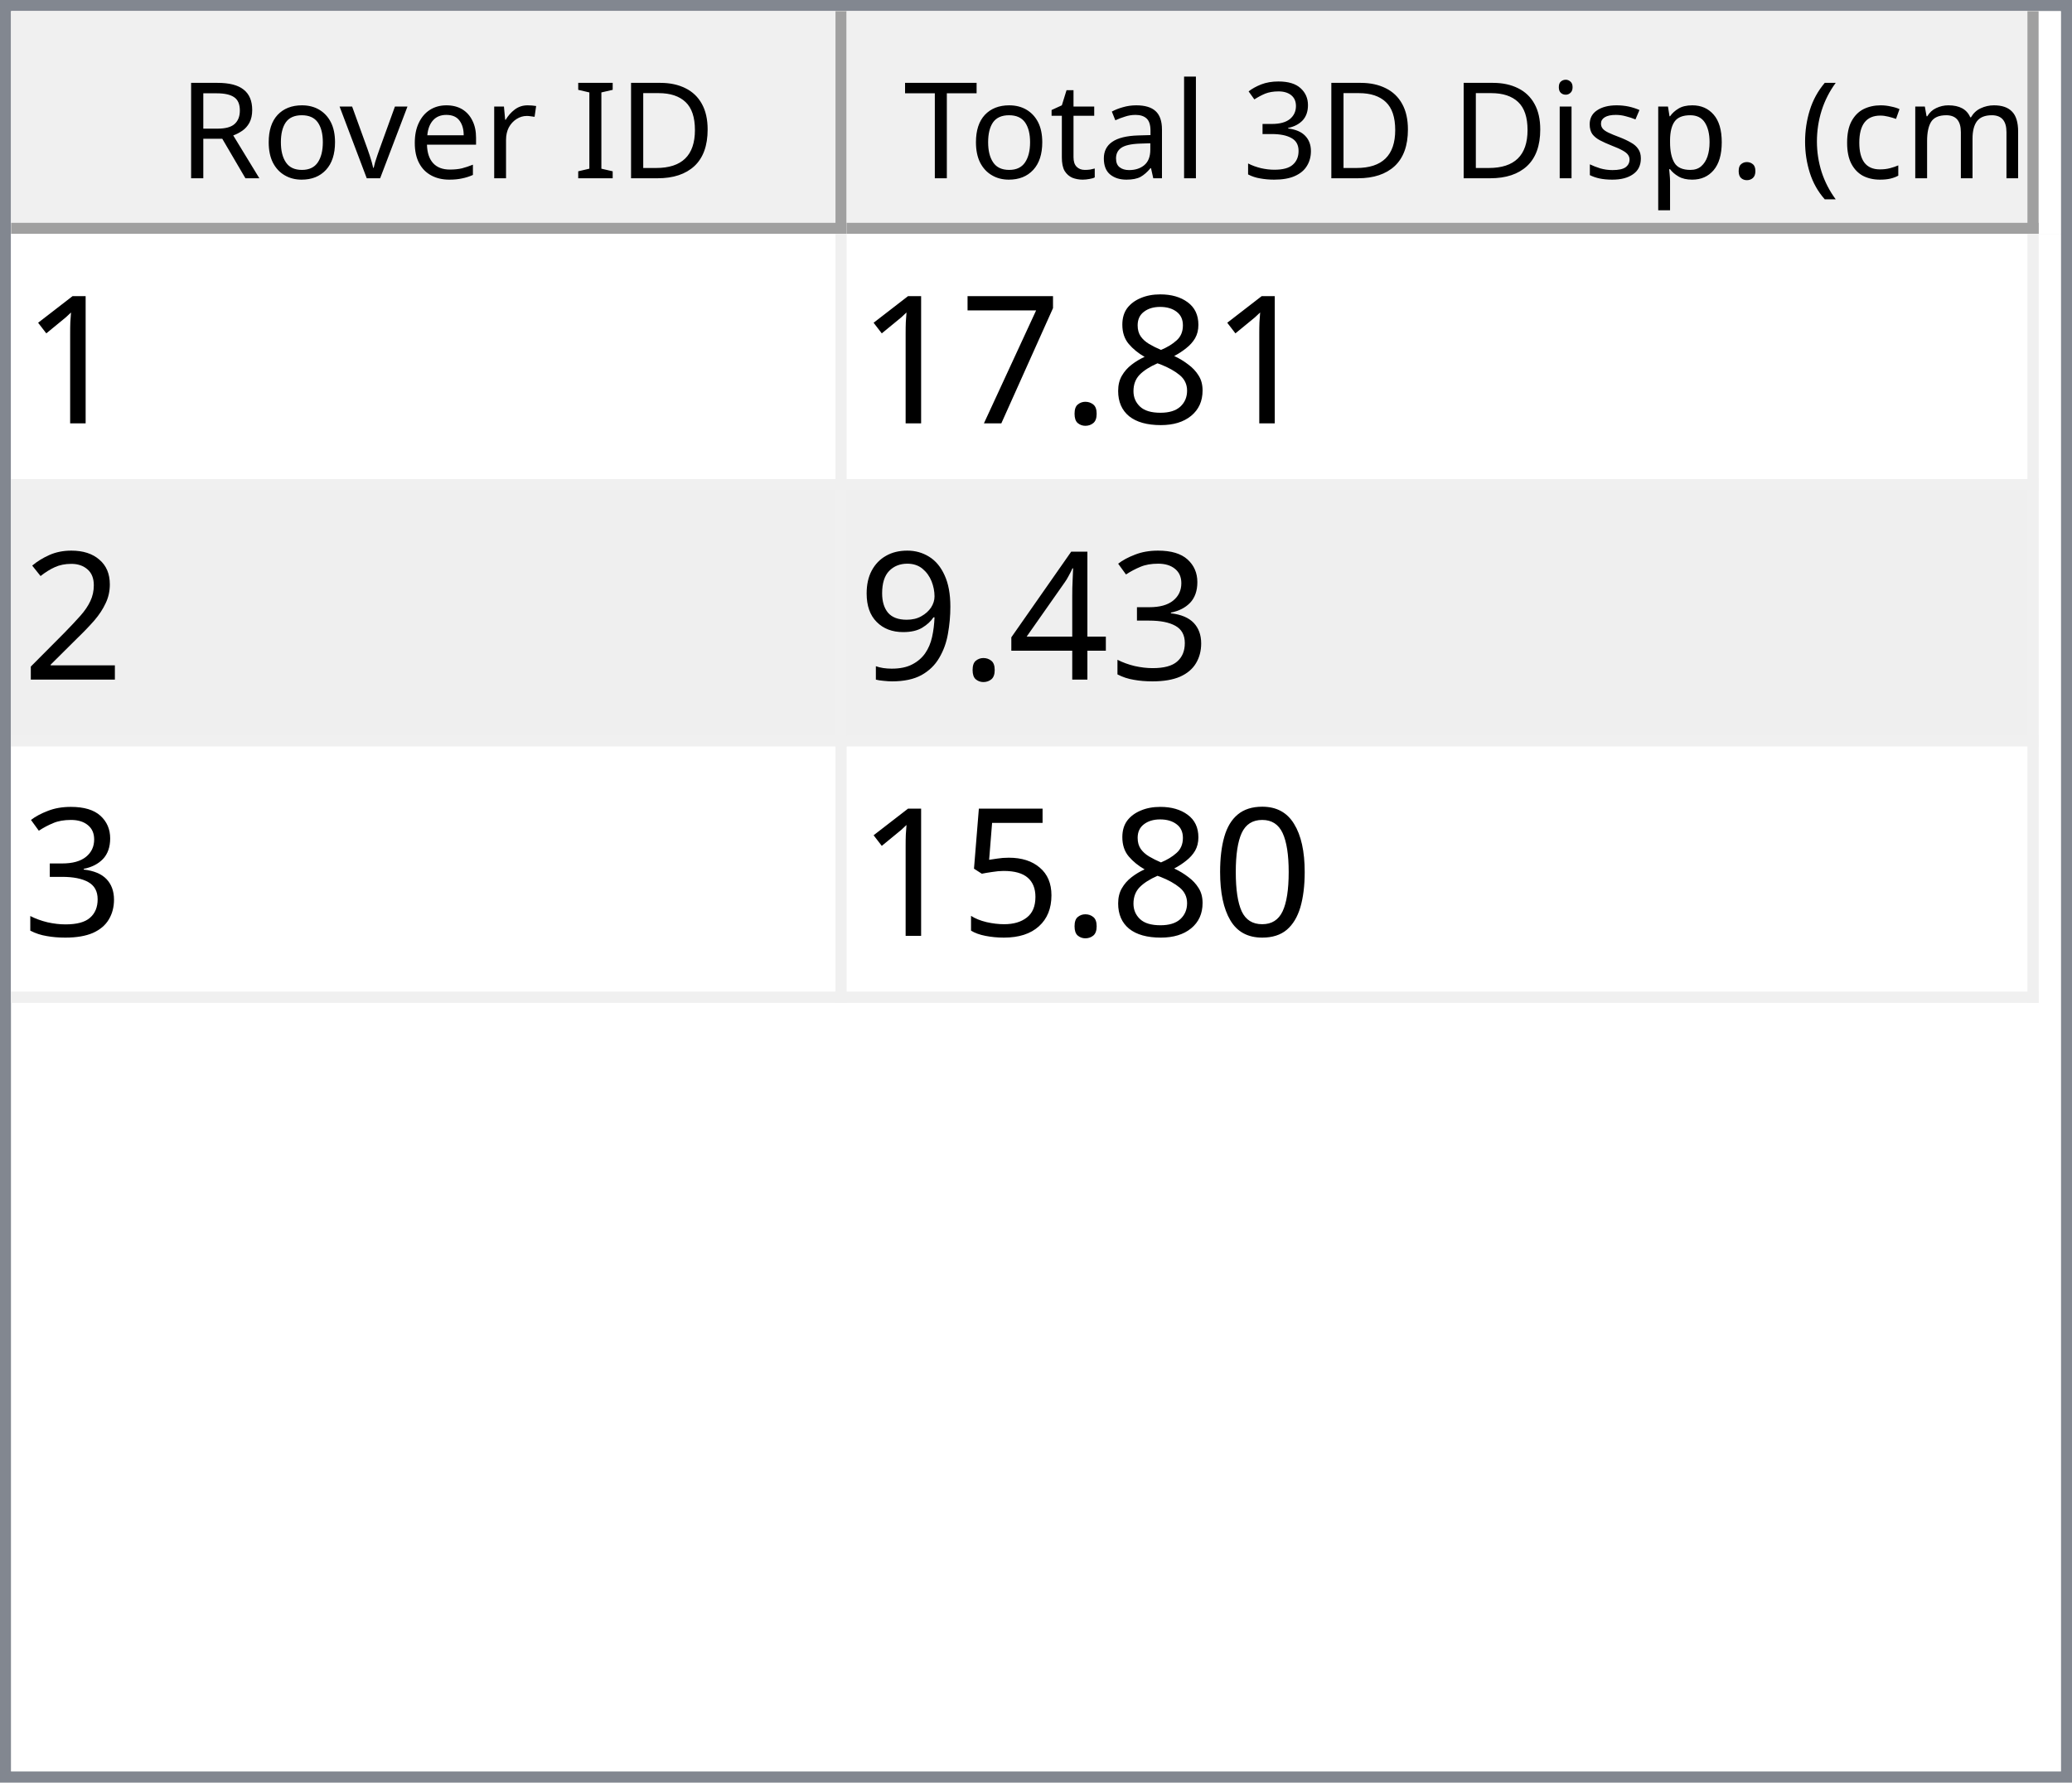
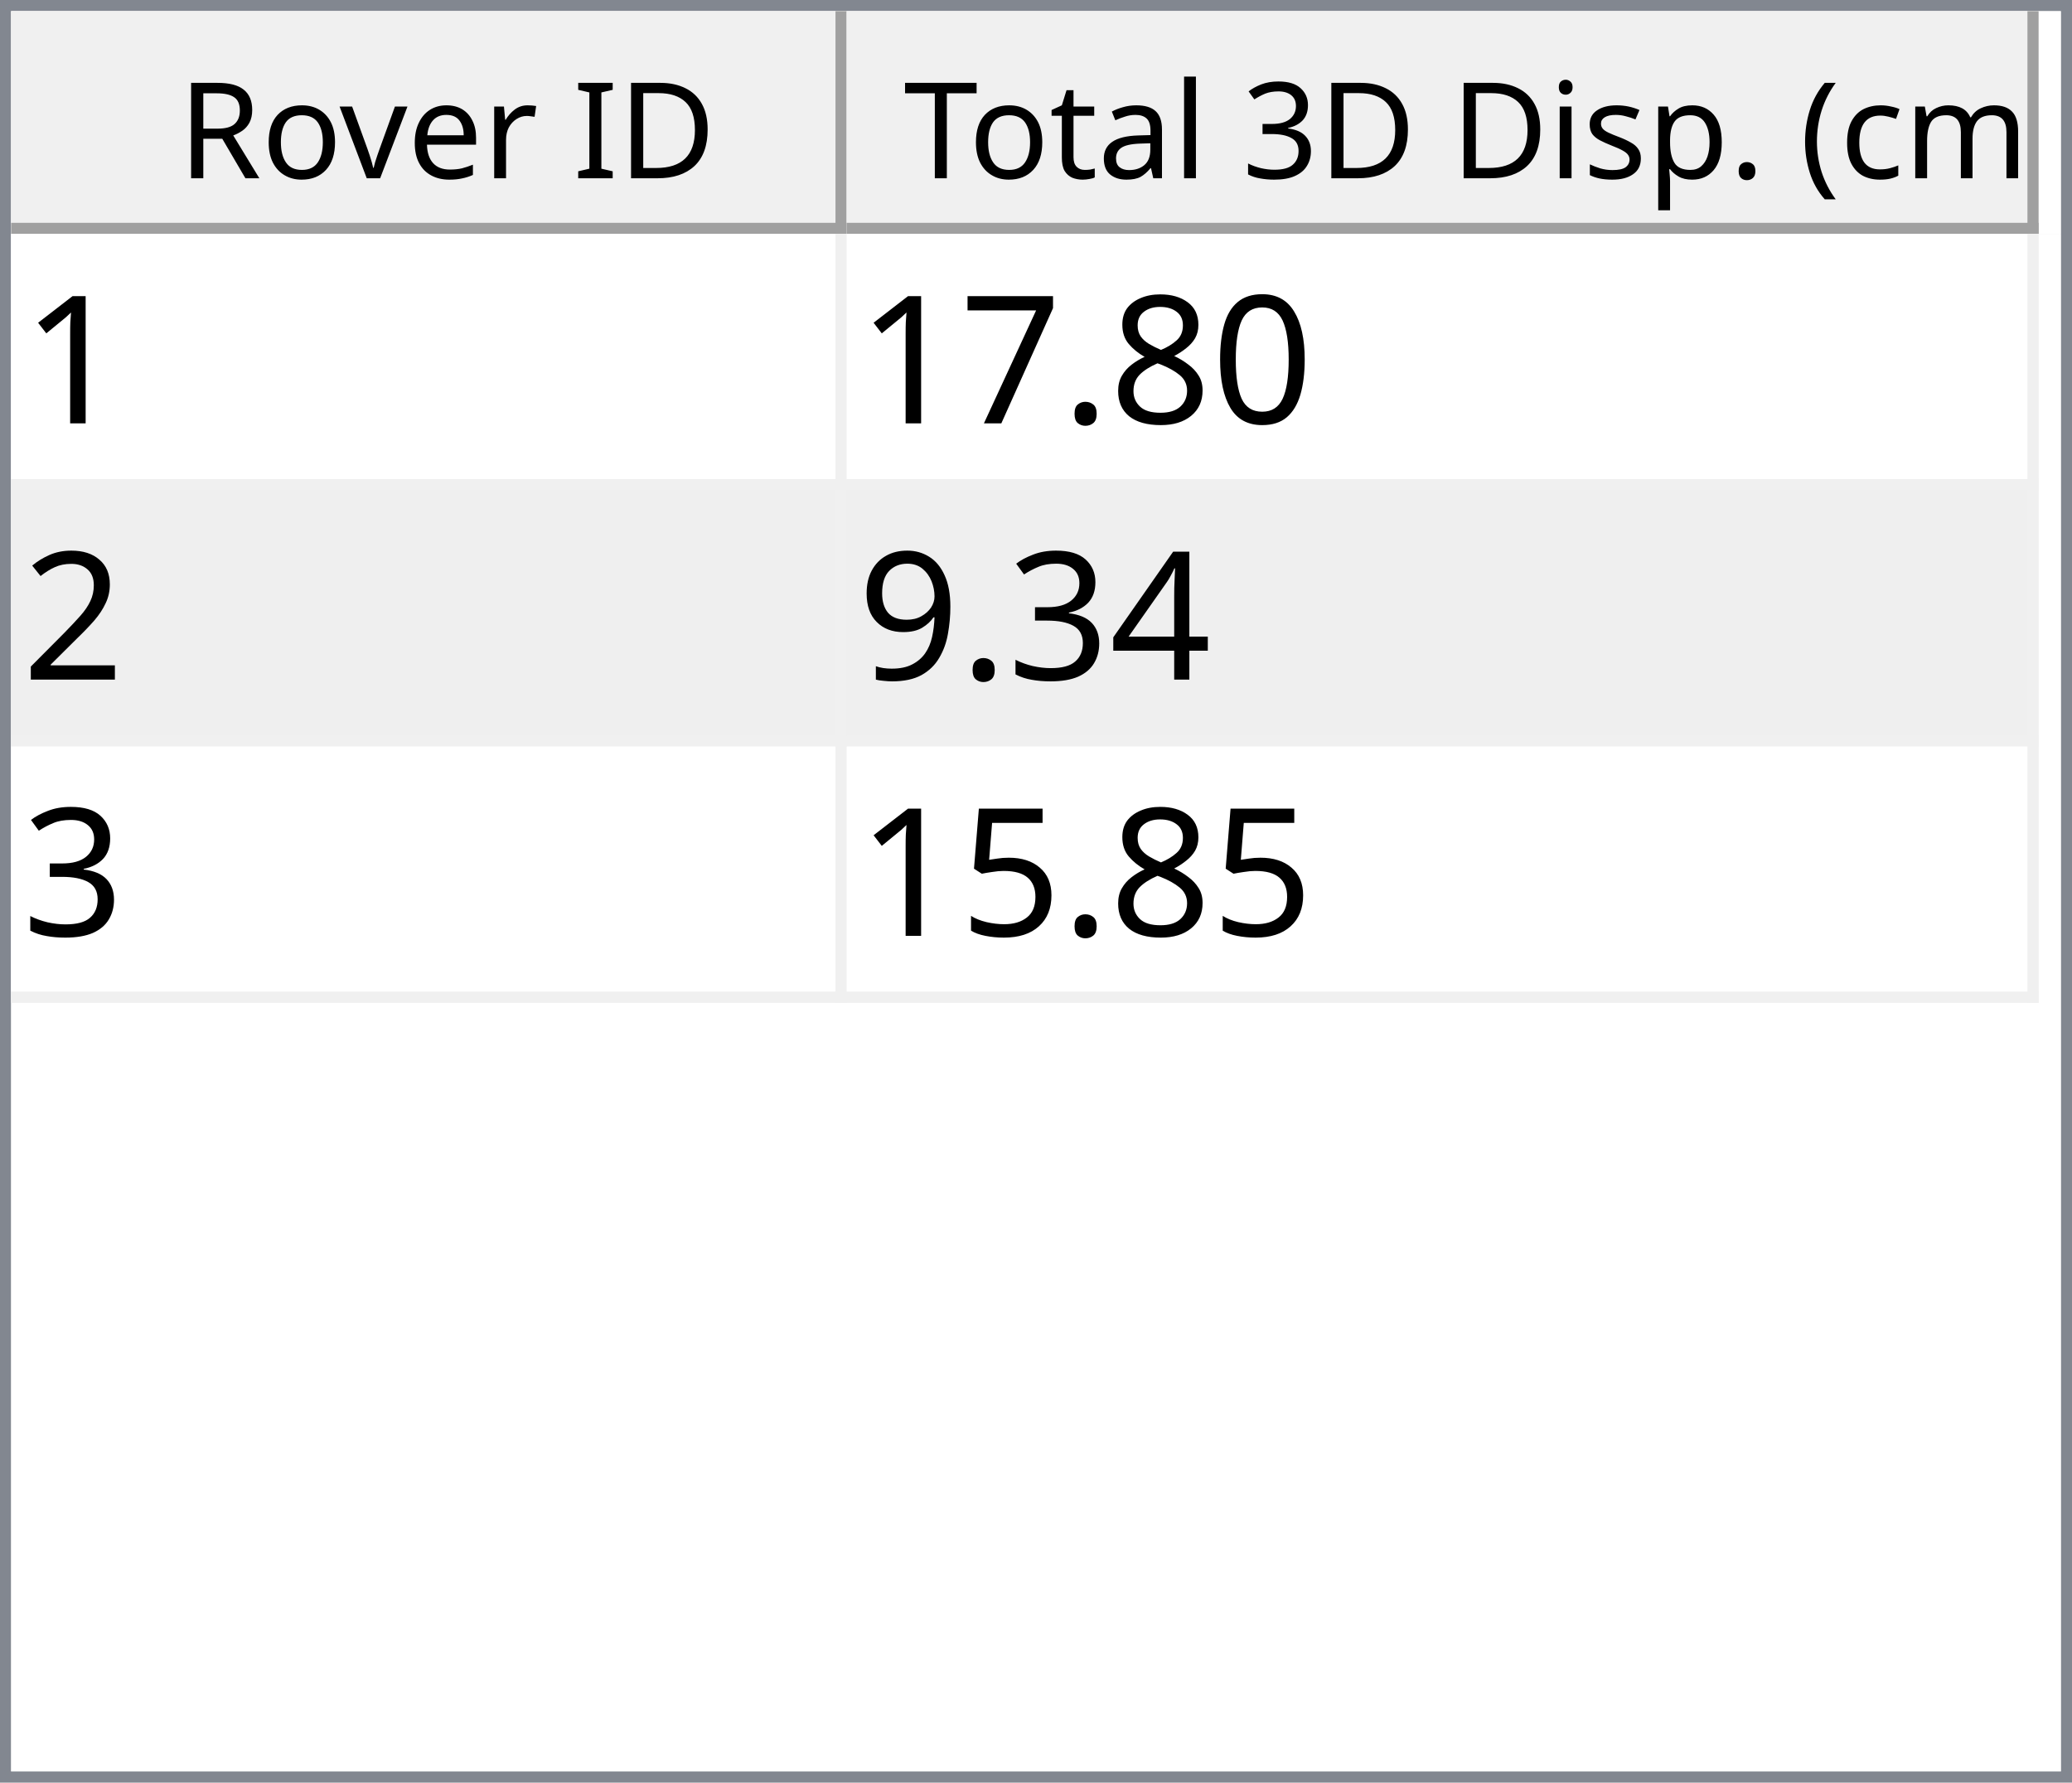
<svg xmlns="http://www.w3.org/2000/svg" style="fill-opacity:1; color-rendering:auto; color-interpolation:auto; text-rendering:auto; stroke:black; stroke-linecap:square; stroke-miterlimit:10; shape-rendering:auto; stroke-opacity:1; fill:black; stroke-dasharray:none; font-weight:normal; stroke-width:1; font-family:'Dialog'; font-style:normal; stroke-linejoin:miter; font-size:12px; stroke-dashoffset:0; image-rendering:auto;" width="186" height="160">
  <defs id="genericDefs" />
  <g>
    <defs id="defs1">
      <clipPath clipPathUnits="userSpaceOnUse" id="clipPath1">
        <path d="M0 0 L186 0 L186 160 L0 160 L0 0 Z" />
      </clipPath>
      <clipPath clipPathUnits="userSpaceOnUse" id="clipPath2">
        <path d="M0 0 L0 160 L186 160 L186 0 Z" />
      </clipPath>
      <clipPath clipPathUnits="userSpaceOnUse" id="clipPath3">
        <path d="M0 0 L0 20 L184 20 L184 0 Z" />
      </clipPath>
      <clipPath clipPathUnits="userSpaceOnUse" id="clipPath4">
        <path d="M0 0 L0 20 L75 20 L75 0 Z" />
      </clipPath>
      <clipPath clipPathUnits="userSpaceOnUse" id="clipPath5">
        <path d="M1 1 L1 19 L74 19 L74 1 Z" />
      </clipPath>
      <clipPath clipPathUnits="userSpaceOnUse" id="clipPath6">
        <path d="M0 0 L0 18 L73 18 L73 0 Z" />
      </clipPath>
      <clipPath clipPathUnits="userSpaceOnUse" id="clipPath7">
        <path d="M-0.5 -0.5 L-0.5 19.5 L74.5 19.5 L74.5 -0.5 Z" />
      </clipPath>
      <clipPath clipPathUnits="userSpaceOnUse" id="clipPath8">
        <path d="M0 0 L0 20 L107 20 L107 0 Z" />
      </clipPath>
      <clipPath clipPathUnits="userSpaceOnUse" id="clipPath9">
        <path d="M1 1 L1 19 L106 19 L106 1 Z" />
      </clipPath>
      <clipPath clipPathUnits="userSpaceOnUse" id="clipPath10">
        <path d="M0 0 L0 18 L105 18 L105 0 Z" />
      </clipPath>
      <clipPath clipPathUnits="userSpaceOnUse" id="clipPath11">
        <path d="M-0.5 -0.5 L-0.5 19.5 L106.5 19.5 L106.5 -0.5 Z" />
      </clipPath>
      <clipPath clipPathUnits="userSpaceOnUse" id="clipPath12">
        <path d="M0 0 L0 138 L184 138 L184 0 Z" />
      </clipPath>
      <clipPath clipPathUnits="userSpaceOnUse" id="clipPath13">
        <path d="M0 0 L0 69 L182 69 L182 0 Z" />
      </clipPath>
      <clipPath clipPathUnits="userSpaceOnUse" id="clipPath14">
        <path d="M-0.5 -0.5 L-0.5 68.5 L181.5 68.5 L181.5 -0.5 Z" />
      </clipPath>
      <clipPath clipPathUnits="userSpaceOnUse" id="clipPath15">
        <path d="M0 0 L0 22 L74 22 L74 0 Z" />
      </clipPath>
      <clipPath clipPathUnits="userSpaceOnUse" id="clipPath16">
        <path d="M0 0 L0 22 L106 22 L106 0 Z" />
      </clipPath>
      <font horiz-adv-x="64.551" id="font1">
        <font-face ascent="107.91" descent="25.098" units-per-em="100" style="font-style:normal; font-family:Segoe UI; font-weight:normal;" />
        <missing-glyph horiz-adv-x="64.551" d="M8.109 0 L8.109 68.266 L56.453 68.266 L56.453 0 L8.109 0 ZM15.328 7.234 L49.219 7.234 L49.219 61.031 L15.328 61.031 L15.328 7.234 Z" />
        <glyph unicode="D" horiz-adv-x="70.117" d="M9.188 0 L9.188 70.016 L28.516 70.016 Q65.531 70.016 65.531 35.891 Q65.531 19.672 55.25 9.836 Q44.969 0 27.734 0 L9.188 0 ZM17.391 62.594 L17.391 7.422 L27.828 7.422 Q41.609 7.422 49.273 14.797 Q56.938 22.172 56.938 35.688 Q56.938 62.594 28.328 62.594 L17.391 62.594 Z" />
        <glyph unicode="I" horiz-adv-x="26.611" d="M17.391 0 L9.188 0 L9.188 70.016 L17.391 70.016 L17.391 0 Z" />
        <glyph unicode=" " horiz-adv-x="27.393" d="" />
        <glyph unicode="r" horiz-adv-x="34.766" d="M34.188 41.891 Q32.078 43.5 28.125 43.5 Q23 43.5 19.555 38.672 Q16.109 33.844 16.109 25.484 L16.109 0 L8.109 0 L8.109 50 L16.109 50 L16.109 39.703 L16.312 39.703 Q18.016 44.969 21.531 47.922 Q25.047 50.875 29.391 50.875 Q32.516 50.875 34.188 50.203 L34.188 41.891 Z" />
        <glyph unicode="e" horiz-adv-x="52.295" d="M48.297 23 L12.984 23 Q13.188 14.656 17.484 10.109 Q21.781 5.562 29.297 5.562 Q37.75 5.562 44.828 11.141 L44.828 3.609 Q38.234 -1.172 27.391 -1.172 Q16.797 -1.172 10.742 5.641 Q4.688 12.453 4.688 24.812 Q4.688 36.469 11.305 43.82 Q17.922 51.172 27.734 51.172 Q37.547 51.172 42.922 44.828 Q48.297 38.484 48.297 27.203 L48.297 23 ZM40.094 29.781 Q40.047 36.719 36.75 40.578 Q33.453 44.438 27.594 44.438 Q21.922 44.438 17.969 40.383 Q14.016 36.328 13.094 29.781 L40.094 29.781 Z" />
        <glyph unicode="v" horiz-adv-x="47.9" d="M47.406 50 L27.484 0 L19.625 0 L0.688 50 L9.469 50 L22.172 13.672 Q23.578 9.672 23.922 6.688 L24.125 6.688 Q24.609 10.453 25.688 13.484 L38.969 50 L47.406 50 Z" />
        <glyph unicode="o" horiz-adv-x="58.594" d="M29 -1.172 Q17.922 -1.172 11.305 5.836 Q4.688 12.844 4.688 24.422 Q4.688 37.016 11.57 44.094 Q18.453 51.172 30.172 51.172 Q41.359 51.172 47.633 44.289 Q53.906 37.406 53.906 25.203 Q53.906 13.234 47.141 6.031 Q40.375 -1.172 29 -1.172 ZM29.594 44.438 Q21.875 44.438 17.383 39.188 Q12.891 33.938 12.891 24.703 Q12.891 15.828 17.43 10.695 Q21.969 5.562 29.594 5.562 Q37.359 5.562 41.531 10.594 Q45.703 15.625 45.703 24.906 Q45.703 34.281 41.531 39.359 Q37.359 44.438 29.594 44.438 Z" />
        <glyph unicode="R" horiz-adv-x="59.814" d="M59.375 0 L49.609 0 L37.891 19.625 Q36.281 22.359 34.766 24.289 Q33.25 26.219 31.664 27.438 Q30.078 28.656 28.25 29.219 Q26.422 29.781 24.125 29.781 L17.391 29.781 L17.391 0 L9.188 0 L9.188 70.016 L30.078 70.016 Q34.672 70.016 38.555 68.867 Q42.438 67.719 45.289 65.375 Q48.141 63.031 49.758 59.547 Q51.375 56.062 51.375 51.375 Q51.375 47.703 50.273 44.656 Q49.172 41.609 47.148 39.211 Q45.125 36.812 42.266 35.133 Q39.406 33.453 35.844 32.516 L35.844 32.328 Q37.594 31.547 38.891 30.547 Q40.188 29.547 41.359 28.18 Q42.531 26.812 43.68 25.078 Q44.828 23.344 46.234 21.047 L59.375 0 ZM17.391 62.594 L17.391 37.203 L28.516 37.203 Q31.594 37.203 34.203 38.133 Q36.812 39.062 38.719 40.797 Q40.625 42.531 41.703 45.047 Q42.781 47.562 42.781 50.688 Q42.781 56.297 39.141 59.445 Q35.5 62.594 28.609 62.594 L17.391 62.594 Z" />
        <glyph unicode=")" horiz-adv-x="30.176" d="M8.297 -15.922 L1.172 -15.922 Q16.406 2.344 16.406 26.812 Q16.406 51.469 1.078 70.016 L8.297 70.016 Q23.531 52.156 23.531 26.703 Q23.531 1.375 8.297 -15.922 Z" />
        <glyph unicode="m" horiz-adv-x="86.133" d="M79.109 0 L71.094 0 L71.094 28.719 Q71.094 37.016 68.531 40.727 Q65.969 44.438 59.906 44.438 Q54.781 44.438 51.195 39.75 Q47.609 35.062 47.609 28.516 L47.609 0 L39.594 0 L39.594 29.688 Q39.594 44.438 28.219 44.438 Q22.953 44.438 19.531 40.016 Q16.109 35.594 16.109 28.516 L16.109 0 L8.109 0 L8.109 50 L16.109 50 L16.109 42.094 L16.312 42.094 Q21.625 51.172 31.844 51.172 Q36.969 51.172 40.773 48.312 Q44.578 45.453 46 40.828 Q51.562 51.172 62.594 51.172 Q79.109 51.172 79.109 30.812 L79.109 0 Z" />
        <glyph unicode="c" horiz-adv-x="46.191" d="M42.188 2.297 Q36.422 -1.172 28.516 -1.172 Q17.828 -1.172 11.258 5.789 Q4.688 12.75 4.688 23.828 Q4.688 36.188 11.766 43.68 Q18.844 51.172 30.672 51.172 Q37.25 51.172 42.281 48.734 L42.281 40.531 Q36.719 44.438 30.375 44.438 Q22.703 44.438 17.797 38.945 Q12.891 33.453 12.891 24.516 Q12.891 15.719 17.508 10.641 Q22.125 5.562 29.891 5.562 Q36.422 5.562 42.188 9.906 L42.188 2.297 Z" />
        <glyph unicode="(" horiz-adv-x="30.176" d="M29.109 -15.922 L21.969 -15.922 Q6.844 1.375 6.844 26.703 Q6.844 52.156 21.969 70.016 L29.203 70.016 Q13.875 51.469 13.875 26.812 Q13.875 2.344 29.109 -15.922 Z" />
        <glyph unicode="." horiz-adv-x="21.68" d="M10.891 -1.078 Q8.641 -1.078 7.055 0.539 Q5.469 2.156 5.469 4.391 Q5.469 6.641 7.055 8.273 Q8.641 9.906 10.891 9.906 Q13.188 9.906 14.797 8.273 Q16.406 6.641 16.406 4.391 Q16.406 2.156 14.797 0.539 Q13.188 -1.078 10.891 -1.078 Z" />
        <glyph unicode="p" horiz-adv-x="58.789" d="M16.312 7.234 L16.109 7.234 L16.109 -23 L8.109 -23 L8.109 50 L16.109 50 L16.109 41.219 L16.312 41.219 Q22.219 51.172 33.594 51.172 Q43.266 51.172 48.688 44.461 Q54.109 37.75 54.109 26.469 Q54.109 13.922 48 6.375 Q41.891 -1.172 31.297 -1.172 Q21.578 -1.172 16.312 7.234 ZM16.109 27.391 L16.109 20.406 Q16.109 14.203 20.141 9.883 Q24.172 5.562 30.375 5.562 Q37.641 5.562 41.773 11.133 Q45.906 16.703 45.906 26.609 Q45.906 34.969 42.047 39.703 Q38.188 44.438 31.594 44.438 Q24.609 44.438 20.359 39.578 Q16.109 34.719 16.109 27.391 Z" />
        <glyph unicode="s" horiz-adv-x="42.432" d="M5.078 1.812 L5.078 10.406 Q11.625 5.562 19.484 5.562 Q30.031 5.562 30.031 12.594 Q30.031 14.594 29.125 15.992 Q28.219 17.391 26.68 18.461 Q25.141 19.531 23.07 20.383 Q21 21.234 18.609 22.172 Q15.281 23.484 12.766 24.828 Q10.25 26.172 8.57 27.859 Q6.891 29.547 6.031 31.695 Q5.172 33.844 5.172 36.719 Q5.172 40.234 6.789 42.945 Q8.406 45.656 11.086 47.484 Q13.766 49.312 17.211 50.242 Q20.656 51.172 24.312 51.172 Q30.812 51.172 35.938 48.922 L35.938 40.828 Q30.422 44.438 23.25 44.438 Q21 44.438 19.195 43.922 Q17.391 43.406 16.094 42.477 Q14.797 41.547 14.086 40.258 Q13.375 38.969 13.375 37.406 Q13.375 35.453 14.086 34.133 Q14.797 32.812 16.164 31.789 Q17.531 30.766 19.484 29.938 Q21.438 29.109 23.922 28.125 Q27.25 26.859 29.883 25.516 Q32.516 24.172 34.375 22.484 Q36.234 20.797 37.234 18.602 Q38.234 16.406 38.234 13.375 Q38.234 9.672 36.602 6.938 Q34.969 4.203 32.234 2.398 Q29.5 0.594 25.93 -0.289 Q22.359 -1.172 18.453 -1.172 Q10.75 -1.172 5.078 1.812 Z" />
        <glyph unicode="i" horiz-adv-x="24.219" d="M12.203 62.703 Q10.062 62.703 8.547 64.164 Q7.031 65.625 7.031 67.875 Q7.031 70.125 8.547 71.609 Q10.062 73.094 12.203 73.094 Q14.406 73.094 15.945 71.609 Q17.484 70.125 17.484 67.875 Q17.484 65.719 15.945 64.211 Q14.406 62.703 12.203 62.703 ZM16.109 0 L8.109 0 L8.109 50 L16.109 50 L16.109 0 Z" />
        <glyph unicode="3" horiz-adv-x="53.906" d="M46.531 19.828 Q46.531 15.094 44.75 11.211 Q42.969 7.328 39.719 4.57 Q36.469 1.812 31.93 0.297 Q27.391 -1.219 21.922 -1.219 Q11.922 -1.219 6 2.594 L6 11.188 Q13.094 5.609 22.219 5.609 Q25.875 5.609 28.828 6.539 Q31.781 7.469 33.906 9.227 Q36.031 10.984 37.18 13.477 Q38.328 15.969 38.328 19.094 Q38.328 32.812 18.797 32.812 L12.984 32.812 L12.984 39.594 L18.5 39.594 Q35.797 39.594 35.797 52.484 Q35.797 64.406 22.609 64.406 Q15.188 64.406 8.688 59.422 L8.688 67.188 Q15.375 71.188 24.609 71.188 Q29 71.188 32.57 69.969 Q36.141 68.75 38.68 66.555 Q41.219 64.359 42.609 61.281 Q44 58.203 44 54.5 Q44 40.672 30.031 36.719 L30.031 36.531 Q33.594 36.141 36.625 34.797 Q39.656 33.453 41.852 31.305 Q44.047 29.156 45.289 26.25 Q46.531 23.344 46.531 19.828 Z" />
        <glyph unicode="l" horiz-adv-x="24.219" d="M16.109 0 L8.109 0 L8.109 74.031 L16.109 74.031 L16.109 0 Z" />
        <glyph unicode="a" horiz-adv-x="50.879" d="M43.891 0 L35.891 0 L35.891 7.812 L35.688 7.812 Q30.469 -1.172 20.312 -1.172 Q12.844 -1.172 8.617 2.781 Q4.391 6.734 4.391 13.281 Q4.391 27.297 20.906 29.594 L35.891 31.688 Q35.891 44.438 25.594 44.438 Q16.547 44.438 9.281 38.281 L9.281 46.484 Q16.656 51.172 26.266 51.172 Q43.891 51.172 43.891 32.516 L43.891 0 ZM35.891 25.297 L23.828 23.641 Q18.266 22.859 15.43 20.875 Q12.594 18.891 12.594 13.875 Q12.594 10.203 15.211 7.883 Q17.828 5.562 22.172 5.562 Q28.125 5.562 32.008 9.742 Q35.891 13.922 35.891 20.312 L35.891 25.297 Z" />
        <glyph unicode="t" horiz-adv-x="33.887" d="M31.297 0.484 Q28.469 -1.078 23.828 -1.078 Q10.688 -1.078 10.688 13.578 L10.688 43.172 L2.094 43.172 L2.094 50 L10.688 50 L10.688 62.203 L18.703 64.797 L18.703 50 L31.297 50 L31.297 43.172 L18.703 43.172 L18.703 14.984 Q18.703 9.969 20.414 7.82 Q22.125 5.672 26.078 5.672 Q29.109 5.672 31.297 7.328 L31.297 0.484 Z" />
        <glyph unicode="T" horiz-adv-x="52.393" d="M50.594 62.594 L30.375 62.594 L30.375 0 L22.172 0 L22.172 62.594 L2 62.594 L2 70.016 L50.594 70.016 L50.594 62.594 Z" />
      </font>
      <font horiz-adv-x="75.0" id="font2">
        <font-face ascent="100.537" descent="21.973" units-per-em="100" style="font-style:normal; font-family:sans-serif; font-weight:normal;" />
        <missing-glyph horiz-adv-x="75.0" d="M12.5 0 L12.5 62.5 L62.5 62.5 L62.5 0 L12.5 0 ZM14.062 1.562 L60.938 1.562 L60.938 60.938 L14.062 60.938 L14.062 1.562 Z" />
        <glyph unicode="1" horiz-adv-x="55.615" d="M37.25 0 L28.469 0 L28.469 56 Q25.297 52.984 20.141 49.953 Q14.984 46.922 10.891 45.406 L10.891 53.906 Q18.266 57.375 23.781 62.305 Q29.297 67.234 31.594 71.875 L37.25 71.875 L37.25 0 Z" />
+         <glyph unicode="0" horiz-adv-x="55.615" d="M4.156 35.297 Q4.156 48 6.766 55.742 Q9.375 63.484 14.523 67.68 Q19.672 71.875 27.484 71.875 Q33.25 71.875 37.594 69.555 Q41.938 67.234 44.773 62.867 Q47.609 58.5 49.219 52.227 Q50.828 45.953 50.828 35.297 Q50.828 22.703 48.242 14.969 Q45.656 7.234 40.508 3.008 Q35.359 -1.219 27.484 -1.219 Q17.141 -1.219 11.234 6.203 Q4.156 15.141 4.156 35.297 ZM13.188 35.297 Q13.188 17.672 17.312 11.836 Q21.438 6 27.484 6 Q33.547 6 37.672 11.859 Q41.797 17.719 41.797 35.297 Q41.797 52.984 37.672 58.789 Q33.547 64.594 27.391 64.594 Q21.344 64.594 17.719 59.469 Q13.188 52.938 13.188 35.297 Z" />
        <glyph unicode="8" horiz-adv-x="55.615" d="M17.672 38.812 Q12.203 40.828 9.57 44.539 Q6.938 48.25 6.938 53.422 Q6.938 61.234 12.555 66.555 Q18.172 71.875 27.484 71.875 Q36.859 71.875 42.578 66.43 Q48.297 60.984 48.297 53.172 Q48.297 48.188 45.68 44.508 Q43.062 40.828 37.75 38.812 Q44.344 36.672 47.781 31.883 Q51.219 27.094 51.219 20.453 Q51.219 11.281 44.727 5.031 Q38.234 -1.219 27.641 -1.219 Q17.047 -1.219 10.547 5.055 Q4.047 11.328 4.047 20.703 Q4.047 27.688 7.594 32.398 Q11.141 37.109 17.672 38.812 ZM15.922 53.719 Q15.922 48.641 19.195 45.414 Q22.469 42.188 27.688 42.188 Q32.766 42.188 36.016 45.383 Q39.266 48.578 39.266 53.219 Q39.266 58.062 35.914 61.359 Q32.562 64.656 27.594 64.656 Q22.562 64.656 19.242 61.43 Q15.922 58.203 15.922 53.719 ZM13.094 20.656 Q13.094 16.891 14.875 13.375 Q16.656 9.859 20.172 7.93 Q23.688 6 27.734 6 Q34.031 6 38.133 10.055 Q42.234 14.109 42.234 20.359 Q42.234 26.703 38.016 30.859 Q33.797 35.016 27.438 35.016 Q21.234 35.016 17.164 30.914 Q13.094 26.812 13.094 20.656 Z" />
        <glyph unicode="." horiz-adv-x="27.783" d="M9.078 0 L9.078 10.016 L19.094 10.016 L19.094 0 L9.078 0 Z" />
        <glyph unicode="7" horiz-adv-x="55.615" d="M4.734 62.203 L4.734 70.656 L51.078 70.656 L51.078 63.812 Q44.234 56.547 37.523 44.484 Q30.812 32.422 27.156 19.672 Q24.516 10.688 23.781 0 L14.75 0 Q14.891 8.453 18.062 20.414 Q21.234 32.375 27.172 43.484 Q33.109 54.594 39.797 62.203 L4.734 62.203 Z" />
        <glyph unicode="2" horiz-adv-x="55.615" d="M50.344 8.453 L50.344 0 L3.031 0 Q2.938 3.172 4.047 6.109 Q5.859 10.938 9.836 15.625 Q13.812 20.312 21.344 26.469 Q33.016 36.031 37.117 41.625 Q41.219 47.219 41.219 52.203 Q41.219 57.422 37.477 61.008 Q33.734 64.594 27.734 64.594 Q21.391 64.594 17.578 60.789 Q13.766 56.984 13.719 50.25 L4.688 51.172 Q5.609 61.281 11.664 66.578 Q17.719 71.875 27.938 71.875 Q38.234 71.875 44.242 66.164 Q50.25 60.453 50.25 52 Q50.25 47.703 48.492 43.555 Q46.734 39.406 42.656 34.812 Q38.578 30.219 29.109 22.219 Q21.188 15.578 18.945 13.211 Q16.703 10.844 15.234 8.453 L50.344 8.453 Z" />
+         <glyph unicode="4" horiz-adv-x="55.615" d="M32.328 0 L32.328 17.141 L1.266 17.141 L1.266 25.203 L33.938 71.578 L41.109 71.578 L41.109 25.203 L50.781 25.203 L50.781 17.141 L41.109 17.141 L41.109 0 L32.328 0 ZM32.328 25.203 L32.328 57.469 L9.906 25.203 L32.328 25.203 Z" />
        <glyph unicode="3" horiz-adv-x="55.615" d="M4.203 18.891 L12.984 20.062 Q14.5 12.594 18.141 9.297 Q21.781 6 27 6 Q33.203 6 37.477 10.297 Q41.75 14.594 41.75 20.953 Q41.75 27 37.797 30.93 Q33.844 34.859 27.734 34.859 Q25.25 34.859 21.531 33.891 L22.516 41.609 Q23.391 41.5 23.922 41.5 Q29.547 41.5 34.039 44.43 Q38.531 47.359 38.531 53.469 Q38.531 58.297 35.258 61.477 Q31.984 64.656 26.812 64.656 Q21.688 64.656 18.266 61.43 Q14.844 58.203 13.875 51.766 L5.078 53.328 Q6.688 62.156 12.398 67.016 Q18.109 71.875 26.609 71.875 Q32.469 71.875 37.398 69.359 Q42.328 66.844 44.945 62.5 Q47.562 58.156 47.562 53.266 Q47.562 48.641 45.07 44.828 Q42.578 41.016 37.703 38.766 Q44.047 37.312 47.562 32.695 Q51.078 28.078 51.078 21.141 Q51.078 11.766 44.242 5.25 Q37.406 -1.266 26.953 -1.266 Q17.531 -1.266 11.305 4.352 Q5.078 9.969 4.203 18.891 Z" />
-         <glyph unicode="4" horiz-adv-x="55.615" d="M32.328 0 L32.328 17.141 L1.266 17.141 L1.266 25.203 L33.938 71.578 L41.109 71.578 L41.109 25.203 L50.781 25.203 L50.781 17.141 L41.109 17.141 L41.109 0 L32.328 0 ZM32.328 25.203 L32.328 57.469 L9.906 25.203 L32.328 25.203 Z" />
        <glyph unicode="9" horiz-adv-x="55.615" d="M5.469 16.547 L13.922 17.328 Q14.984 11.375 18.016 8.688 Q21.047 6 25.781 6 Q29.828 6 32.883 7.859 Q35.938 9.719 37.891 12.82 Q39.844 15.922 41.164 21.195 Q42.484 26.469 42.484 31.938 Q42.484 32.516 42.438 33.688 Q39.797 29.5 35.234 26.883 Q30.672 24.266 25.344 24.266 Q16.453 24.266 10.305 30.711 Q4.156 37.156 4.156 47.703 Q4.156 58.594 10.578 65.234 Q17 71.875 26.656 71.875 Q33.641 71.875 39.43 68.117 Q45.219 64.359 48.219 57.398 Q51.219 50.438 51.219 37.25 Q51.219 23.531 48.242 15.406 Q45.266 7.281 39.383 3.031 Q33.5 -1.219 25.594 -1.219 Q17.188 -1.219 11.867 3.445 Q6.547 8.109 5.469 16.547 ZM41.453 48.141 Q41.453 55.719 37.43 60.156 Q33.406 64.594 27.734 64.594 Q21.875 64.594 17.531 59.812 Q13.188 55.031 13.188 47.406 Q13.188 40.578 17.312 36.305 Q21.438 32.031 27.484 32.031 Q33.594 32.031 37.523 36.305 Q41.453 40.578 41.453 48.141 Z" />
-         <glyph unicode="0" horiz-adv-x="55.615" d="M4.156 35.297 Q4.156 48 6.766 55.742 Q9.375 63.484 14.523 67.68 Q19.672 71.875 27.484 71.875 Q33.25 71.875 37.594 69.555 Q41.938 67.234 44.773 62.867 Q47.609 58.5 49.219 52.227 Q50.828 45.953 50.828 35.297 Q50.828 22.703 48.242 14.969 Q45.656 7.234 40.508 3.008 Q35.359 -1.219 27.484 -1.219 Q17.141 -1.219 11.234 6.203 Q4.156 15.141 4.156 35.297 ZM13.188 35.297 Q13.188 17.672 17.312 11.836 Q21.438 6 27.484 6 Q33.547 6 37.672 11.859 Q41.797 17.719 41.797 35.297 Q41.797 52.984 37.672 58.789 Q33.547 64.594 27.391 64.594 Q21.344 64.594 17.719 59.469 Q13.188 52.938 13.188 35.297 Z" />
        <glyph unicode="5" horiz-adv-x="55.615" d="M4.156 18.75 L13.375 19.531 Q14.406 12.797 18.141 9.398 Q21.875 6 27.156 6 Q33.5 6 37.891 10.789 Q42.281 15.578 42.281 23.484 Q42.281 31 38.062 35.352 Q33.844 39.703 27 39.703 Q22.75 39.703 19.336 37.773 Q15.922 35.844 13.969 32.766 L5.719 33.844 L12.641 70.609 L48.25 70.609 L48.25 62.203 L19.672 62.203 L15.828 42.969 Q22.266 47.469 29.344 47.469 Q38.719 47.469 45.164 40.969 Q51.609 34.469 51.609 24.266 Q51.609 14.547 45.953 7.469 Q39.062 -1.219 27.156 -1.219 Q17.391 -1.219 11.211 4.25 Q5.031 9.719 4.156 18.75 Z" />
      </font>
    </defs>
    <g style="fill:white; stroke:white;">
      <rect x="0" y="0" width="186" style="clip-path:url(#clipPath1); stroke:none;" height="160" />
    </g>
    <g style="fill:white; text-rendering:optimizeSpeed; color-rendering:optimizeSpeed; image-rendering:optimizeSpeed; shape-rendering:crispEdges; stroke:white; color-interpolation:sRGB;">
      <rect x="0" width="186" height="160" y="0" style="stroke:none;" />
      <path style="stroke:none;" d="M0 160 L186 160 L186 0 L0 0 Z" />
    </g>
    <g style="fill:rgb(240,240,240); font-family:'Segoe UI'; stroke:rgb(240,240,240);">
      <rect x="0" y="0" width="186" style="clip-path:url(#clipPath2); stroke:none;" height="160" />
    </g>
    <g style="fill:rgb(130,135,144); font-family:'Segoe UI'; stroke:rgb(130,135,144);">
      <path d="M0 0 L186 0 L186 160 L0 160 L0 0 ZM1 1 L185 1 L185 159 L1 159 L1 1 Z" style="fill-rule:evenodd; clip-path:url(#clipPath2); stroke:none;" />
    </g>
    <g style="fill:white; font-family:'Segoe UI'; stroke:white;" transform="translate(1,1)">
      <rect x="0" y="0" width="184" style="clip-path:url(#clipPath3); stroke:none;" height="20" />
    </g>
    <g style="fill:rgb(240,240,240); font-family:'Segoe UI'; stroke:rgb(240,240,240);" transform="translate(1,1)">
      <rect x="0" y="0" width="75" style="clip-path:url(#clipPath4); stroke:none;" height="20" />
    </g>
    <g style="font-family:'Segoe UI';" transform="translate(2,2)">
      <text x="14" xml:space="preserve" y="14" style="clip-path:url(#clipPath6); stroke:none;">Rover ID</text>
    </g>
    <g style="fill:rgb(160,160,160); font-family:'Segoe UI'; stroke:rgb(160,160,160); stroke-linejoin:bevel;" transform="translate(1.5,1.5)">
      <line x1="74" x2="74" y1="0" style="fill:none; clip-path:url(#clipPath7);" y2="19" />
    </g>
    <g style="fill:rgb(160,160,160); font-family:'Segoe UI'; stroke:rgb(160,160,160); stroke-linejoin:bevel;" transform="matrix(1,0,0,1,1,1) translate(0.5,0.5)">
      <line x1="0" x2="74" y1="19" style="fill:none; clip-path:url(#clipPath7);" y2="19" />
    </g>
    <g style="fill:rgb(240,240,240); font-family:'Segoe UI'; stroke:rgb(240,240,240);" transform="translate(76,1)">
      <rect x="0" y="0" width="107" style="clip-path:url(#clipPath8); stroke:none;" height="20" />
    </g>
    <g style="font-family:'Segoe UI';" transform="translate(77,2)">
      <text x="1" xml:space="preserve" y="14" style="clip-path:url(#clipPath10); stroke:none;"> Total 3D Disp. (cm)</text>
    </g>
    <g style="fill:rgb(160,160,160); font-family:'Segoe UI'; stroke:rgb(160,160,160); stroke-linejoin:bevel;" transform="translate(76.5,1.5)">
      <line x1="106" x2="106" y1="0" style="fill:none; clip-path:url(#clipPath11);" y2="19" />
    </g>
    <g style="fill:rgb(160,160,160); font-family:'Segoe UI'; stroke:rgb(160,160,160); stroke-linejoin:bevel;" transform="matrix(1,0,0,1,76,1) translate(0.5,0.5)">
      <line x1="0" x2="106" y1="19" style="fill:none; clip-path:url(#clipPath11);" y2="19" />
    </g>
    <g style="fill:white; font-family:'Segoe UI'; stroke:white;" transform="translate(1,21)">
      <rect x="0" y="0" width="184" style="clip-path:url(#clipPath12); stroke:none;" height="138" />
    </g>
    <g style="fill:rgb(240,240,240); font-size:16px; font-family:sans-serif; stroke:rgb(240,240,240);" transform="translate(1,21)">
      <rect x="0" y="0" width="182" style="clip-path:url(#clipPath13); stroke:none;" height="69" />
      <line transform="translate(0.5,0.5)" x1="0" x2="181" y1="22" style="clip-path:url(#clipPath14); fill:none; stroke-linejoin:bevel;" y2="22" />
    </g>
    <g transform="matrix(1,0,0,1,1,21) translate(0.5,0.5)" style="fill:rgb(240,240,240); font-size:16px; font-family:sans-serif; stroke:rgb(240,240,240); stroke-linejoin:bevel;">
      <line x1="0" x2="181" y1="45" style="fill:none; clip-path:url(#clipPath14);" y2="45" />
    </g>
    <g transform="matrix(1,0,0,1,1,21) translate(0.5,0.5)" style="fill:rgb(240,240,240); font-size:16px; font-family:sans-serif; stroke:rgb(240,240,240); stroke-linejoin:bevel;">
      <line x1="0" x2="181" y1="68" style="fill:none; clip-path:url(#clipPath14);" y2="68" />
    </g>
    <g transform="matrix(1,0,0,1,1,21) translate(0.5,0.5)" style="fill:rgb(240,240,240); font-size:16px; font-family:sans-serif; stroke:rgb(240,240,240); stroke-linejoin:bevel;">
      <line x1="74" x2="74" y1="0" style="fill:none; clip-path:url(#clipPath14);" y2="68" />
    </g>
    <g transform="matrix(1,0,0,1,1,21) translate(0.5,0.5)" style="fill:rgb(240,240,240); font-size:16px; font-family:sans-serif; stroke:rgb(240,240,240); stroke-linejoin:bevel;">
      <line x1="181" x2="181" y1="0" style="fill:none; clip-path:url(#clipPath14);" y2="68" />
    </g>
    <g style="fill:white; font-size:16px; font-family:sans-serif; stroke:white;" transform="matrix(1,0,0,1,1,21)">
      <rect x="0" y="0" width="74" style="clip-path:url(#clipPath15); stroke:none;" height="22" />
      <text x="1" y="17" style="fill:black; clip-path:url(#clipPath15); stroke:none;" xml:space="preserve">1</text>
    </g>
    <g style="fill:white; font-size:16px; font-family:sans-serif; stroke:white;" transform="matrix(1,0,0,1,1,21) translate(75,0)">
      <rect x="0" y="0" width="106" style="clip-path:url(#clipPath16); stroke:none;" height="22" />
-       <text x="1" y="17" style="fill:black; clip-path:url(#clipPath16); stroke:none;" xml:space="preserve">17.81</text>
+       <text x="1" y="17" style="fill:black; clip-path:url(#clipPath16); stroke:none;" xml:space="preserve">17.80</text>
    </g>
    <g style="fill:rgb(239,239,239); font-size:16px; font-family:sans-serif; stroke:rgb(239,239,239);" transform="matrix(1,0,0,1,1,21) translate(0,23)">
      <rect x="0" y="0" width="74" style="clip-path:url(#clipPath15); stroke:none;" height="22" />
      <text x="1" y="17" style="fill:black; clip-path:url(#clipPath15); stroke:none;" xml:space="preserve">2</text>
    </g>
    <g style="fill:rgb(239,239,239); font-size:16px; font-family:sans-serif; stroke:rgb(239,239,239);" transform="matrix(1,0,0,1,1,21) translate(75,23)">
      <rect x="0" y="0" width="106" style="clip-path:url(#clipPath16); stroke:none;" height="22" />
-       <text x="1" y="17" style="fill:black; clip-path:url(#clipPath16); stroke:none;" xml:space="preserve">9.43</text>
+       <text x="1" y="17" style="fill:black; clip-path:url(#clipPath16); stroke:none;" xml:space="preserve">9.34</text>
    </g>
    <g style="fill:white; font-size:16px; font-family:sans-serif; stroke:white;" transform="matrix(1,0,0,1,1,21) translate(0,46)">
      <rect x="0" y="0" width="74" style="clip-path:url(#clipPath15); stroke:none;" height="22" />
      <text x="1" y="17" style="fill:black; clip-path:url(#clipPath15); stroke:none;" xml:space="preserve">3</text>
    </g>
    <g style="fill:white; font-size:16px; font-family:sans-serif; stroke:white;" transform="matrix(1,0,0,1,1,21) translate(75,46)">
      <rect x="0" y="0" width="106" style="clip-path:url(#clipPath16); stroke:none;" height="22" />
-       <text x="1" y="17" style="fill:black; clip-path:url(#clipPath16); stroke:none;" xml:space="preserve">15.80</text>
+       <text x="1" y="17" style="fill:black; clip-path:url(#clipPath16); stroke:none;" xml:space="preserve">15.85</text>
    </g>
  </g>
</svg>
